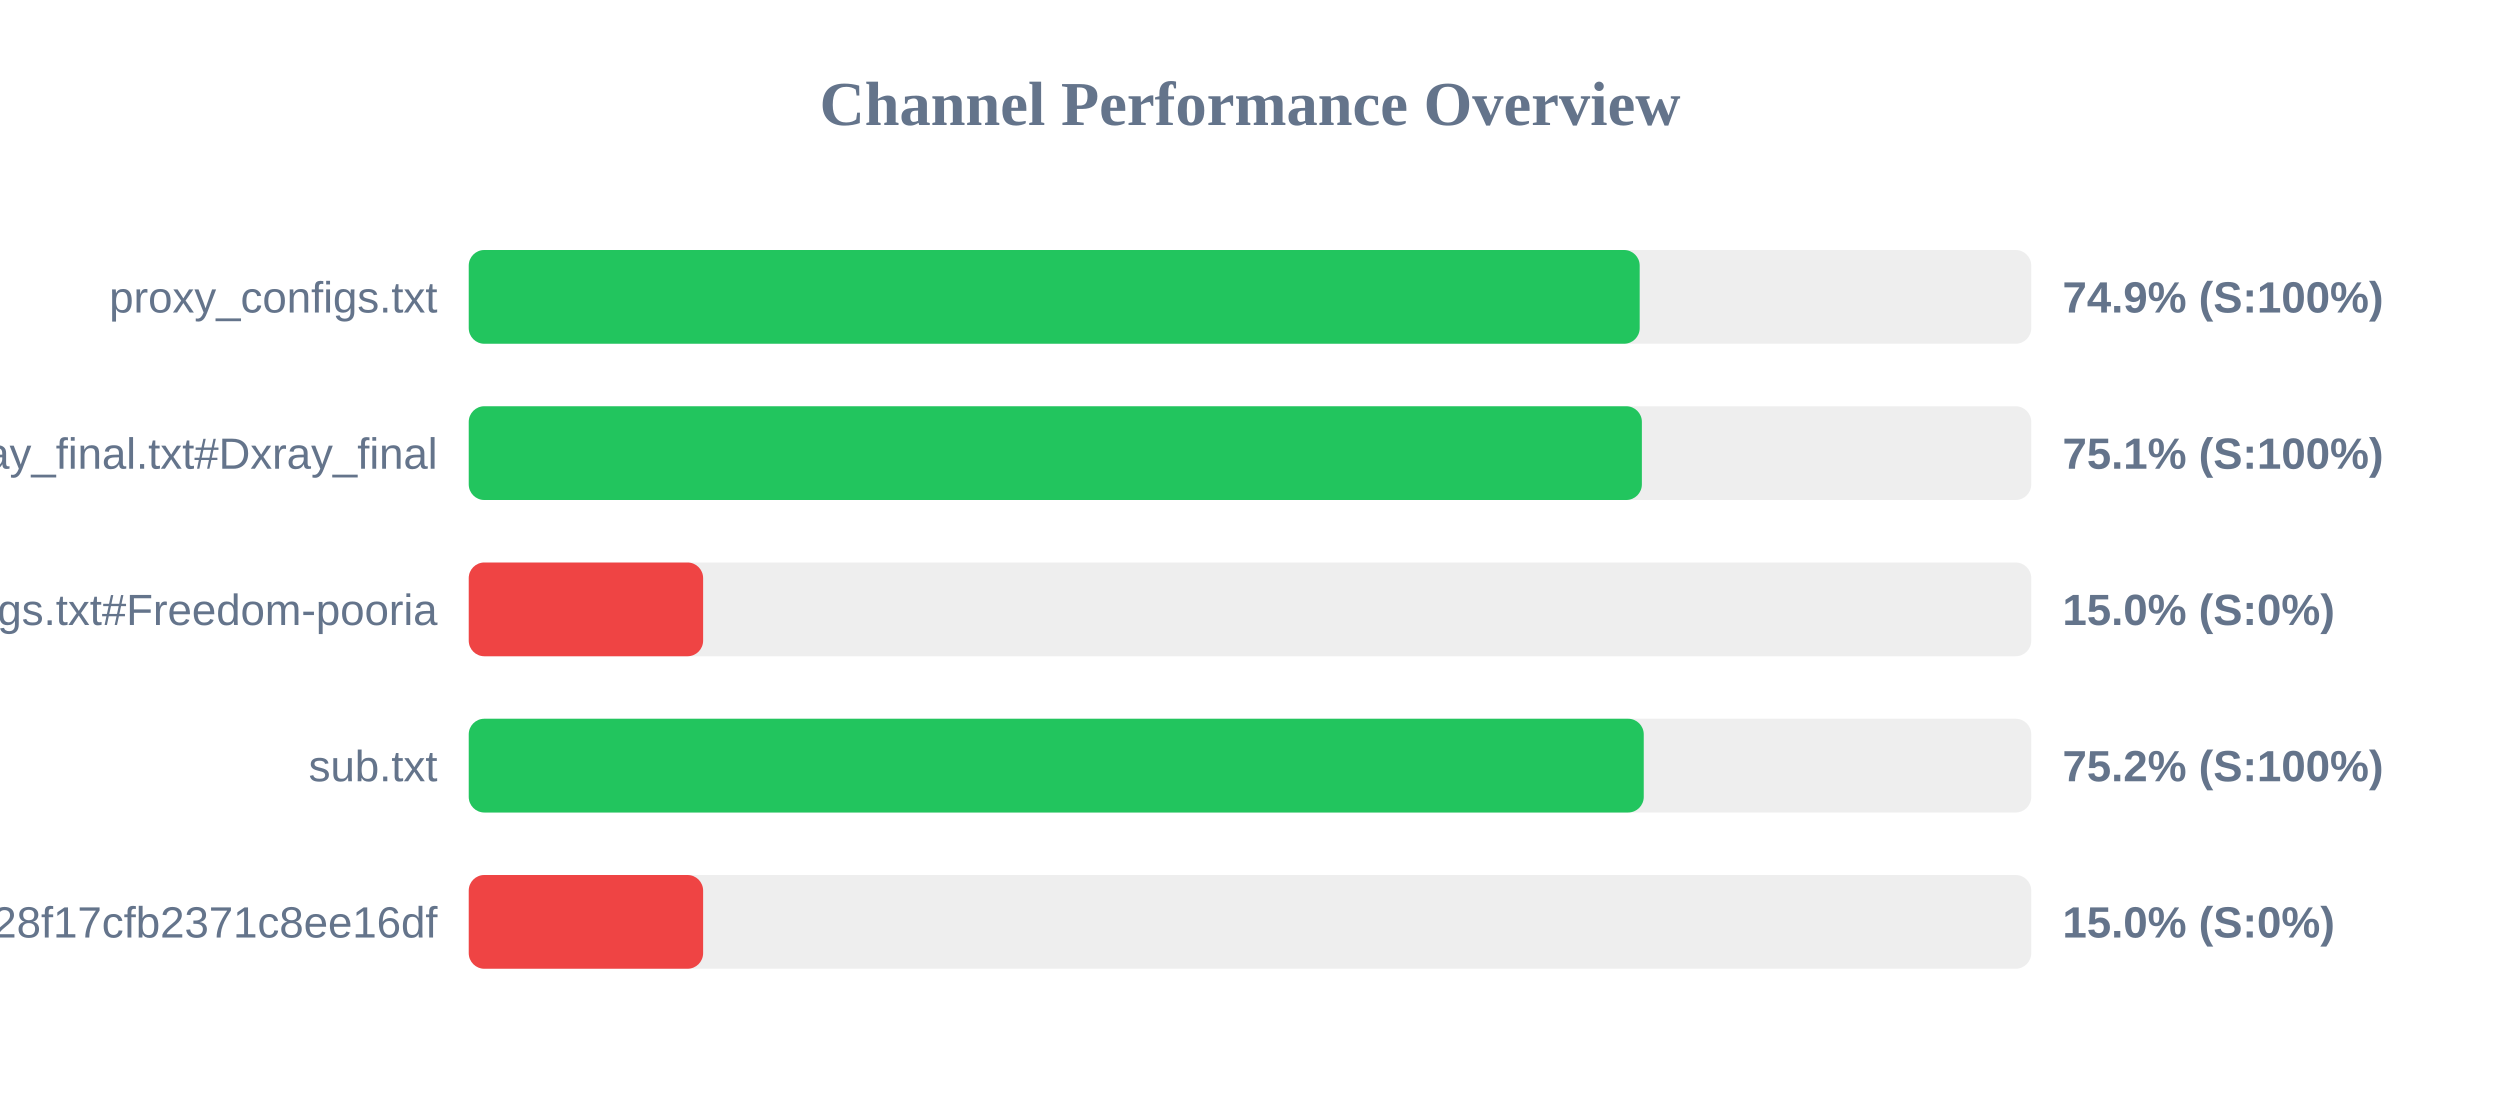
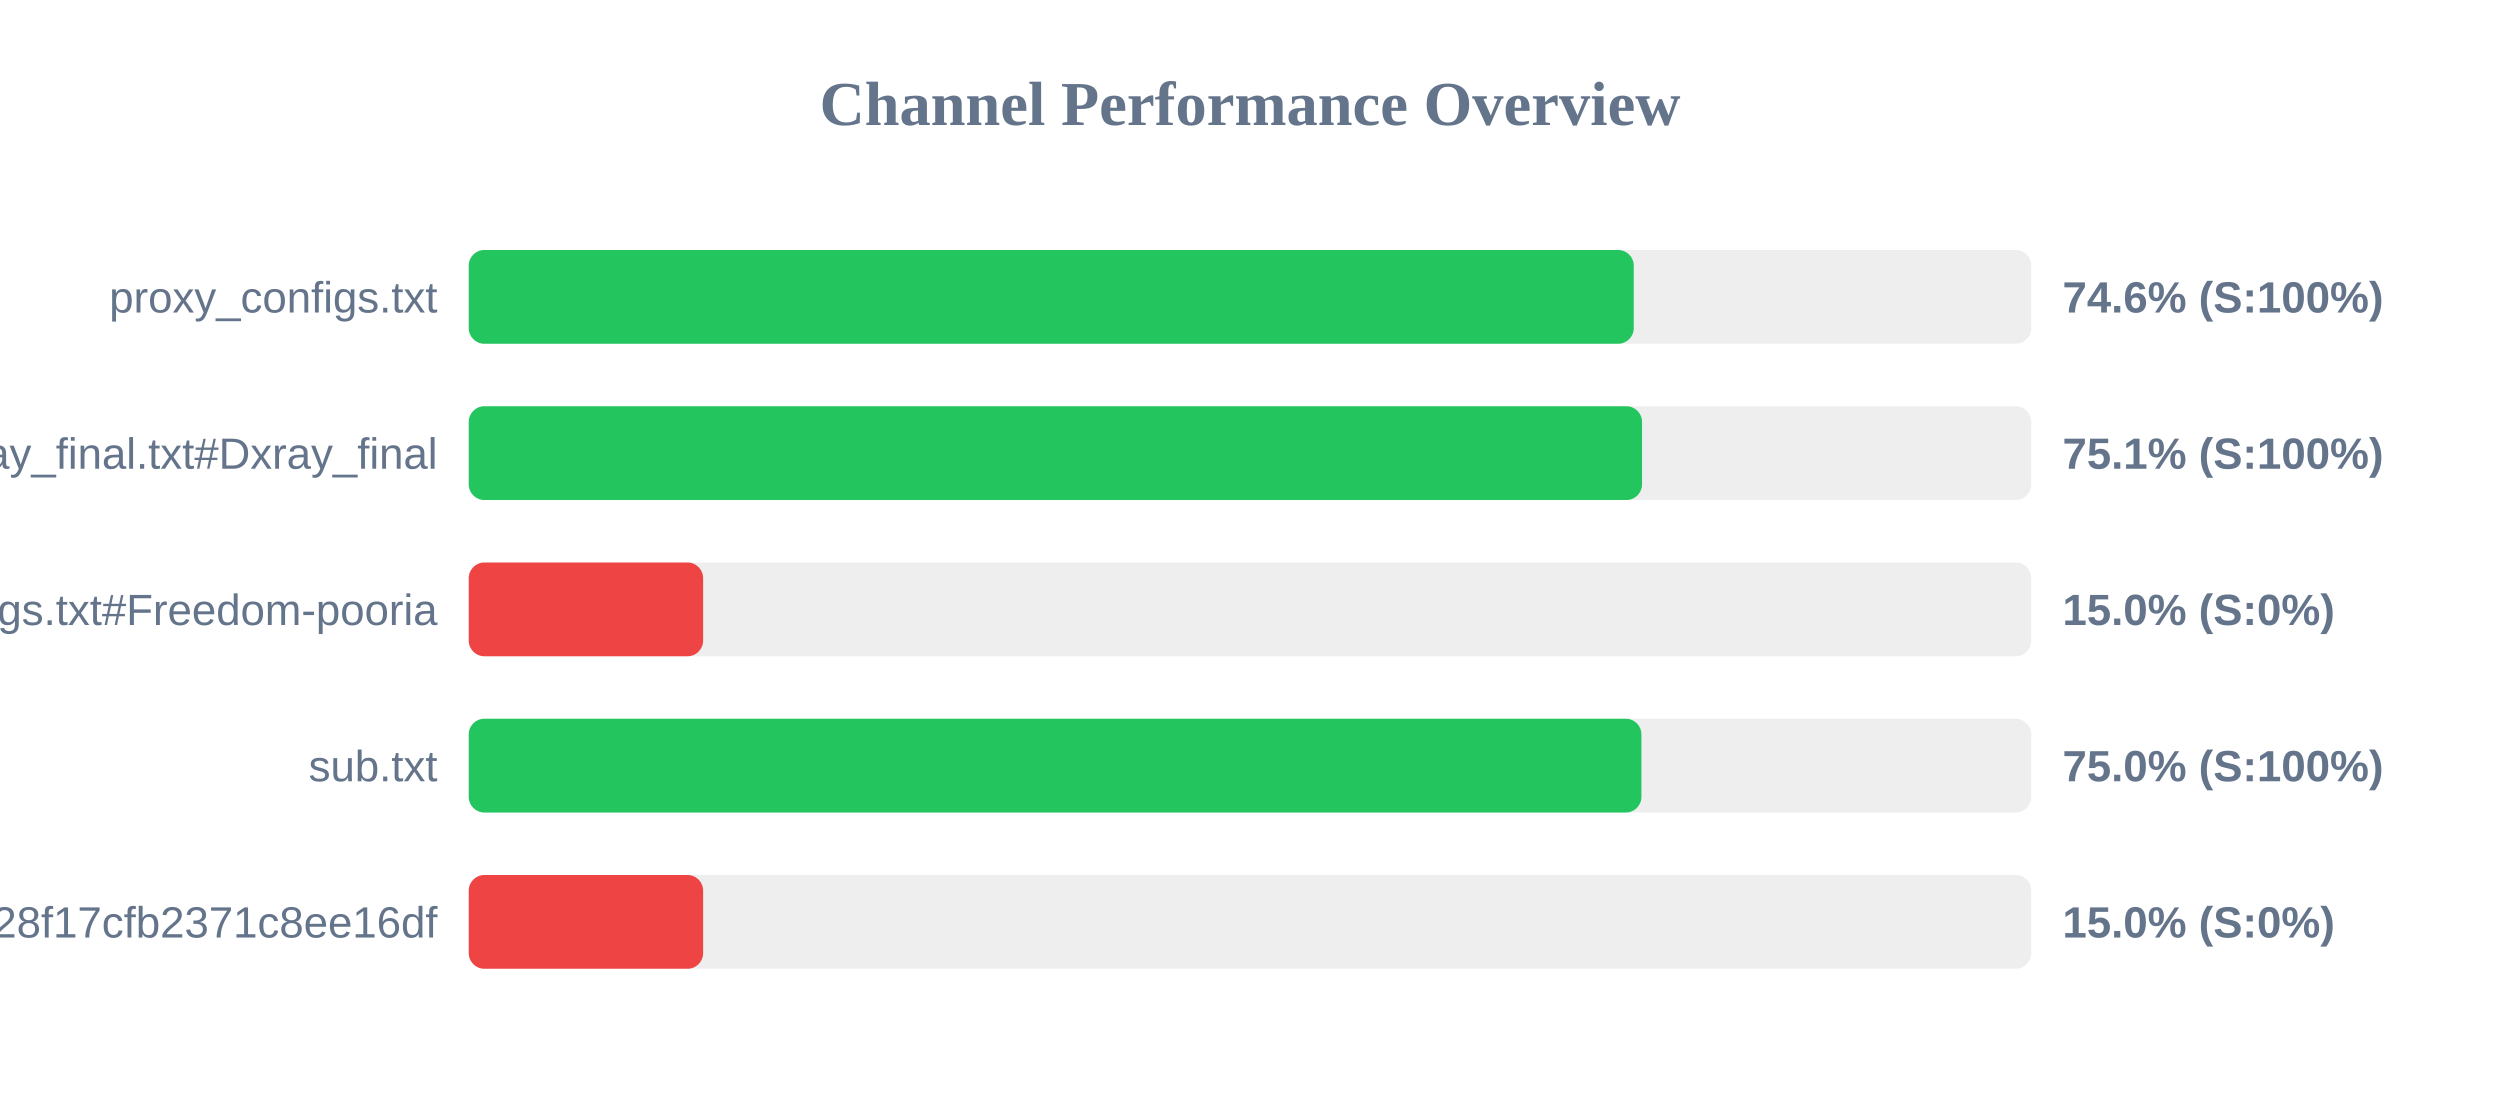
<svg xmlns="http://www.w3.org/2000/svg" width="800" height="350" version="1.1">
  <style>
        .row { font: 14px Arial; fill: #64748b; }
        .score { font: bold 14px Arial; fill: #64748b; }
    </style>
  <text x="400" y="40" text-anchor="middle" font-size="20px" font-weight="bold" fill="#64748b">Channel Performance Overview</text>
  <rect x="150" y="80" width="500" height="30" fill="#eee" rx="5" />
-   <rect x="150" y="80" width="374.7" height="30" fill="#22c55e" rx="5" />
+   <rect x="150" y="80" width="372.8" height="30" fill="#22c55e" rx="5" />
  <text x="140" y="100" text-anchor="end" class="row">proxy_configs.txt</text>
-   <text x="660" y="100" text-anchor="start" class="score">74.9% (S:100%)</text>
+   <text x="660" y="100" text-anchor="start" class="score">74.6% (S:100%)</text>
  <rect x="150" y="130" width="500" height="30" fill="#eee" rx="5" />
-   <rect x="150" y="130" width="375.4" height="30" fill="#22c55e" rx="5" />
+   <rect x="150" y="130" width="375.45" height="30" fill="#22c55e" rx="5" />
  <text x="140" y="150" text-anchor="end" class="row">xray_final.txt#Dxray_final</text>
  <text x="660" y="150" text-anchor="start" class="score">75.1% (S:100%)</text>
  <rect x="150" y="180" width="500" height="30" fill="#eee" rx="5" />
  <rect x="150" y="180" width="75.0" height="30" fill="#ef4444" rx="5" />
  <text x="140" y="200" text-anchor="end" class="row">v2ray_configs.txt#Freedom-pooria</text>
  <text x="660" y="200" text-anchor="start" class="score">15.0% (S:0%)</text>
  <rect x="150" y="230" width="500" height="30" fill="#eee" rx="5" />
-   <rect x="150" y="230" width="376.0" height="30" fill="#22c55e" rx="5" />
+   <rect x="150" y="230" width="375.25" height="30" fill="#22c55e" rx="5" />
  <text x="140" y="250" text-anchor="end" class="row">sub.txt</text>
-   <text x="660" y="250" text-anchor="start" class="score">75.2% (S:100%)</text>
+   <text x="660" y="250" text-anchor="start" class="score">75.0% (S:100%)</text>
  <rect x="150" y="280" width="500" height="30" fill="#eee" rx="5" />
  <rect x="150" y="280" width="75.0" height="30" fill="#ef4444" rx="5" />
  <text x="140" y="300" text-anchor="end" class="row">?token=fedfed7b41b828f17cfb2371c8ee16df</text>
  <text x="660" y="300" text-anchor="start" class="score">15.0% (S:0%)</text>
</svg>
